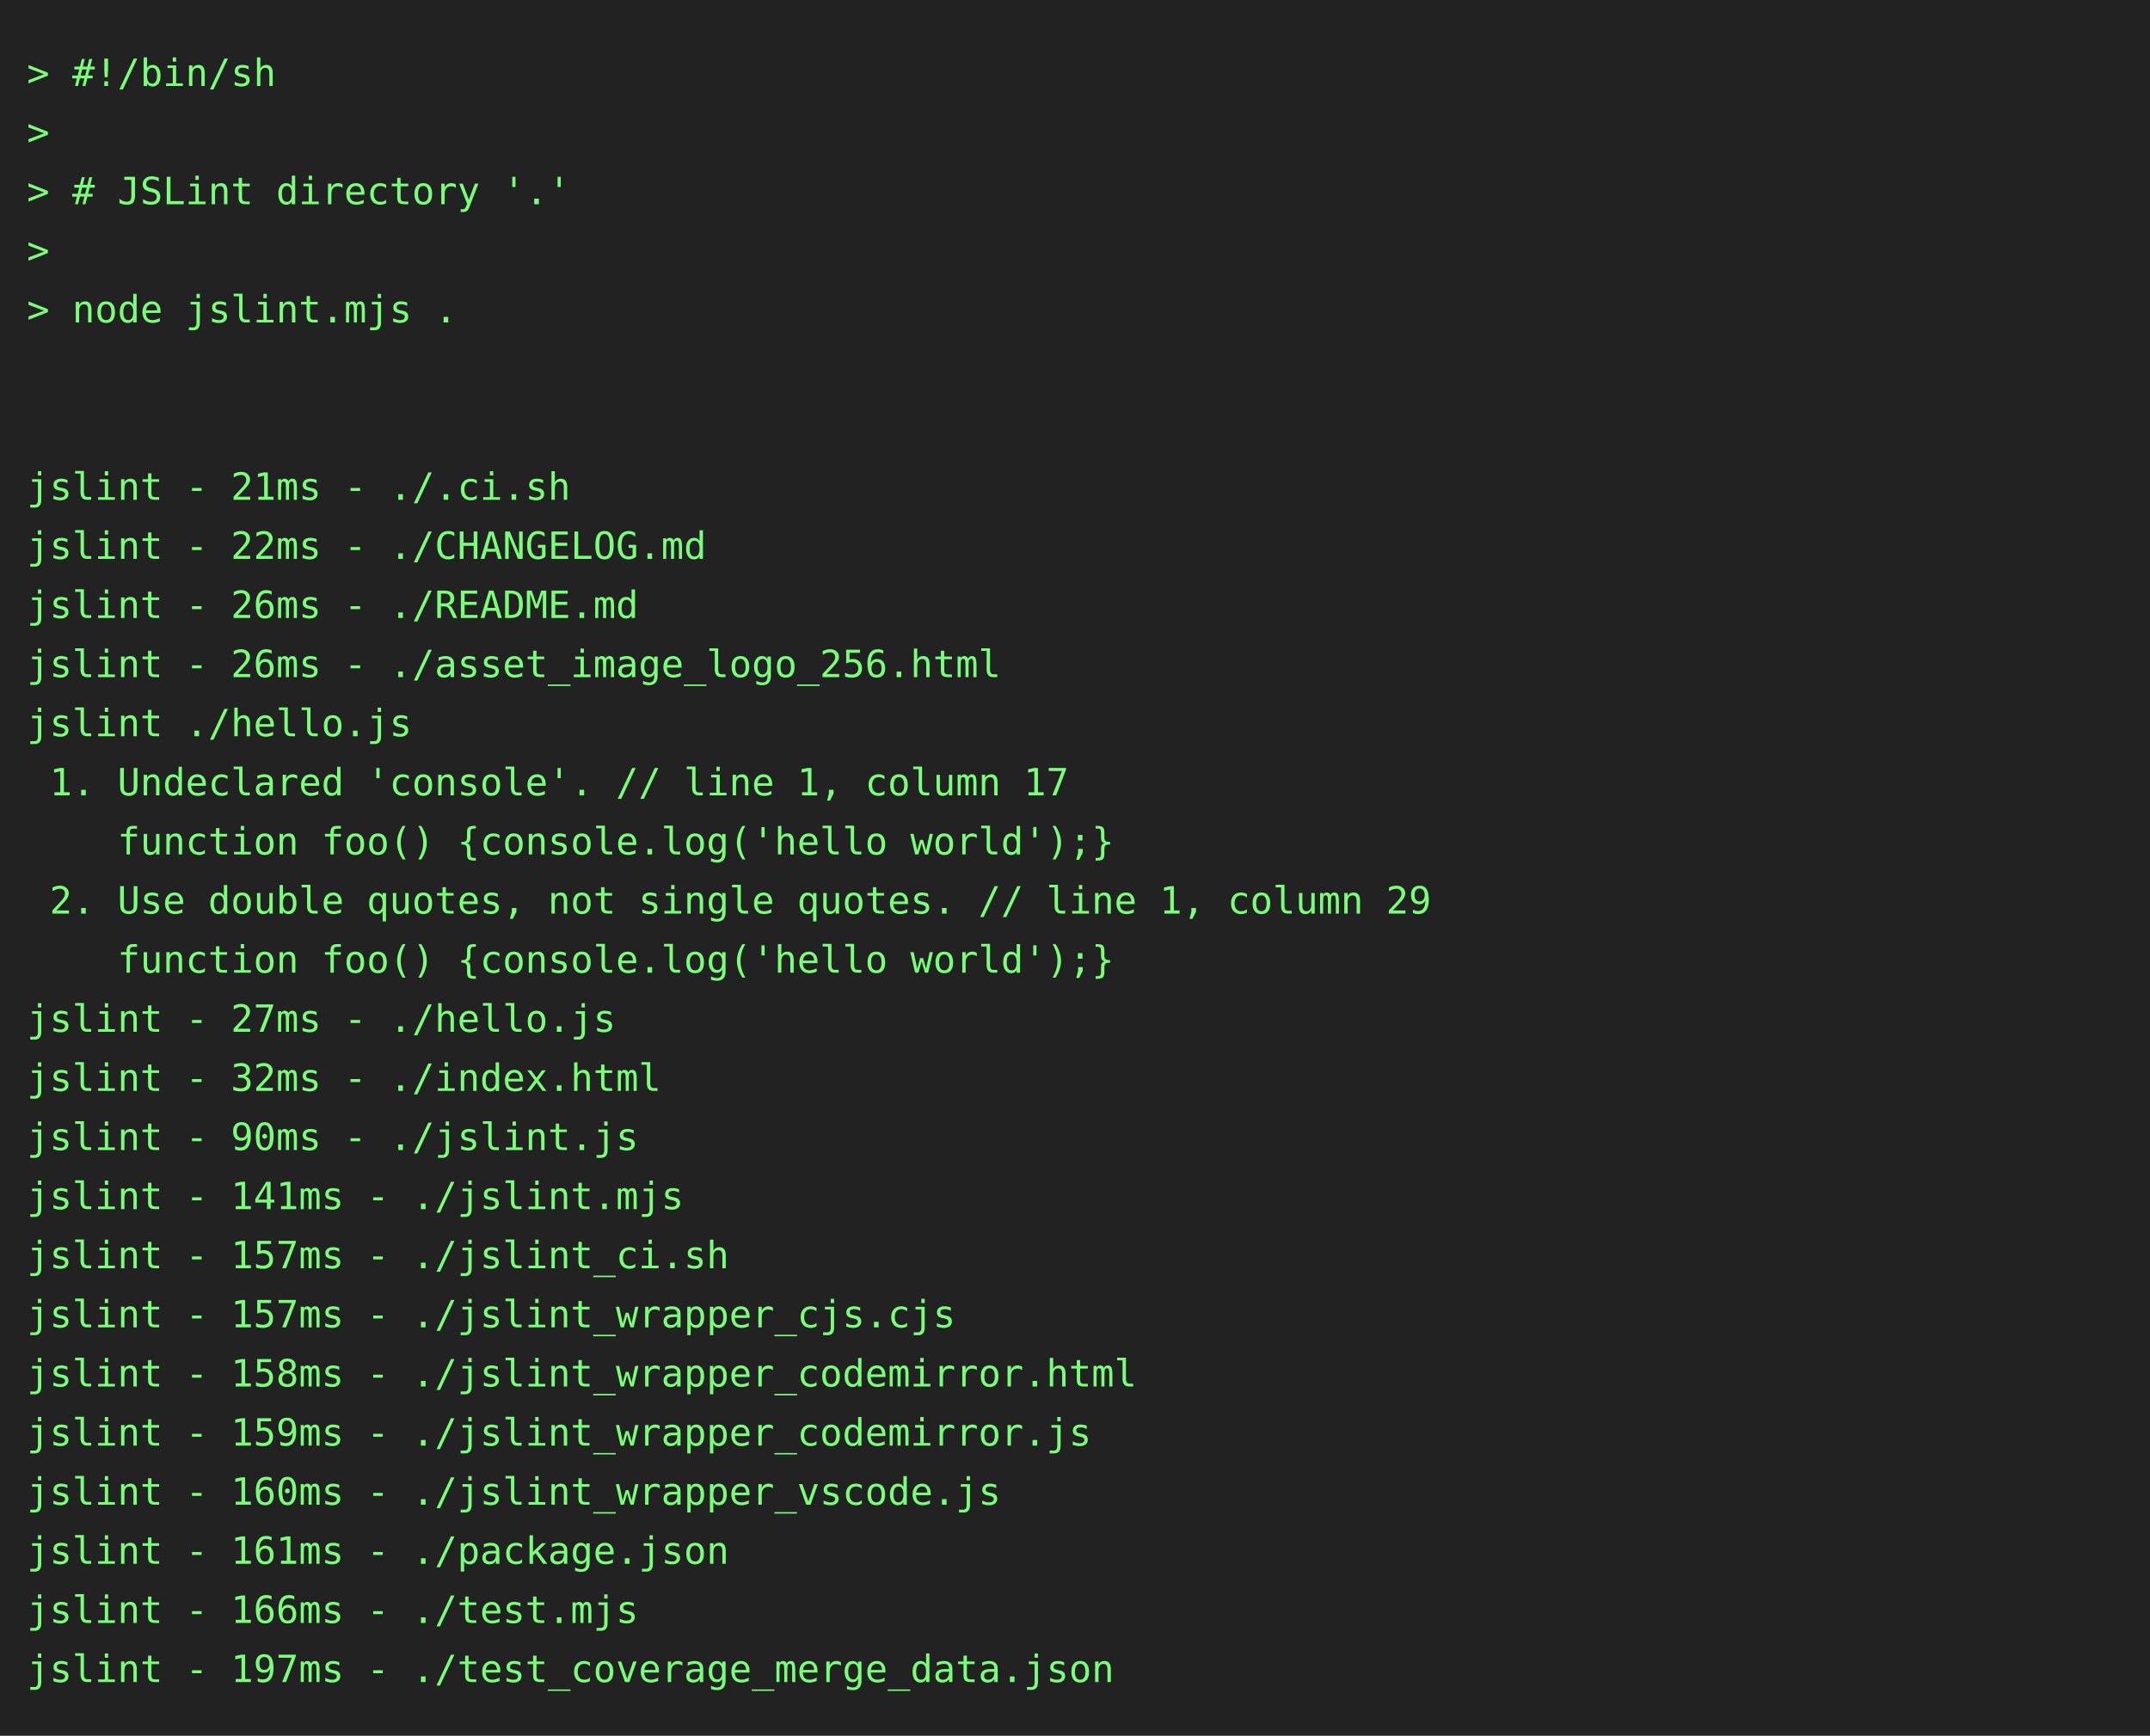
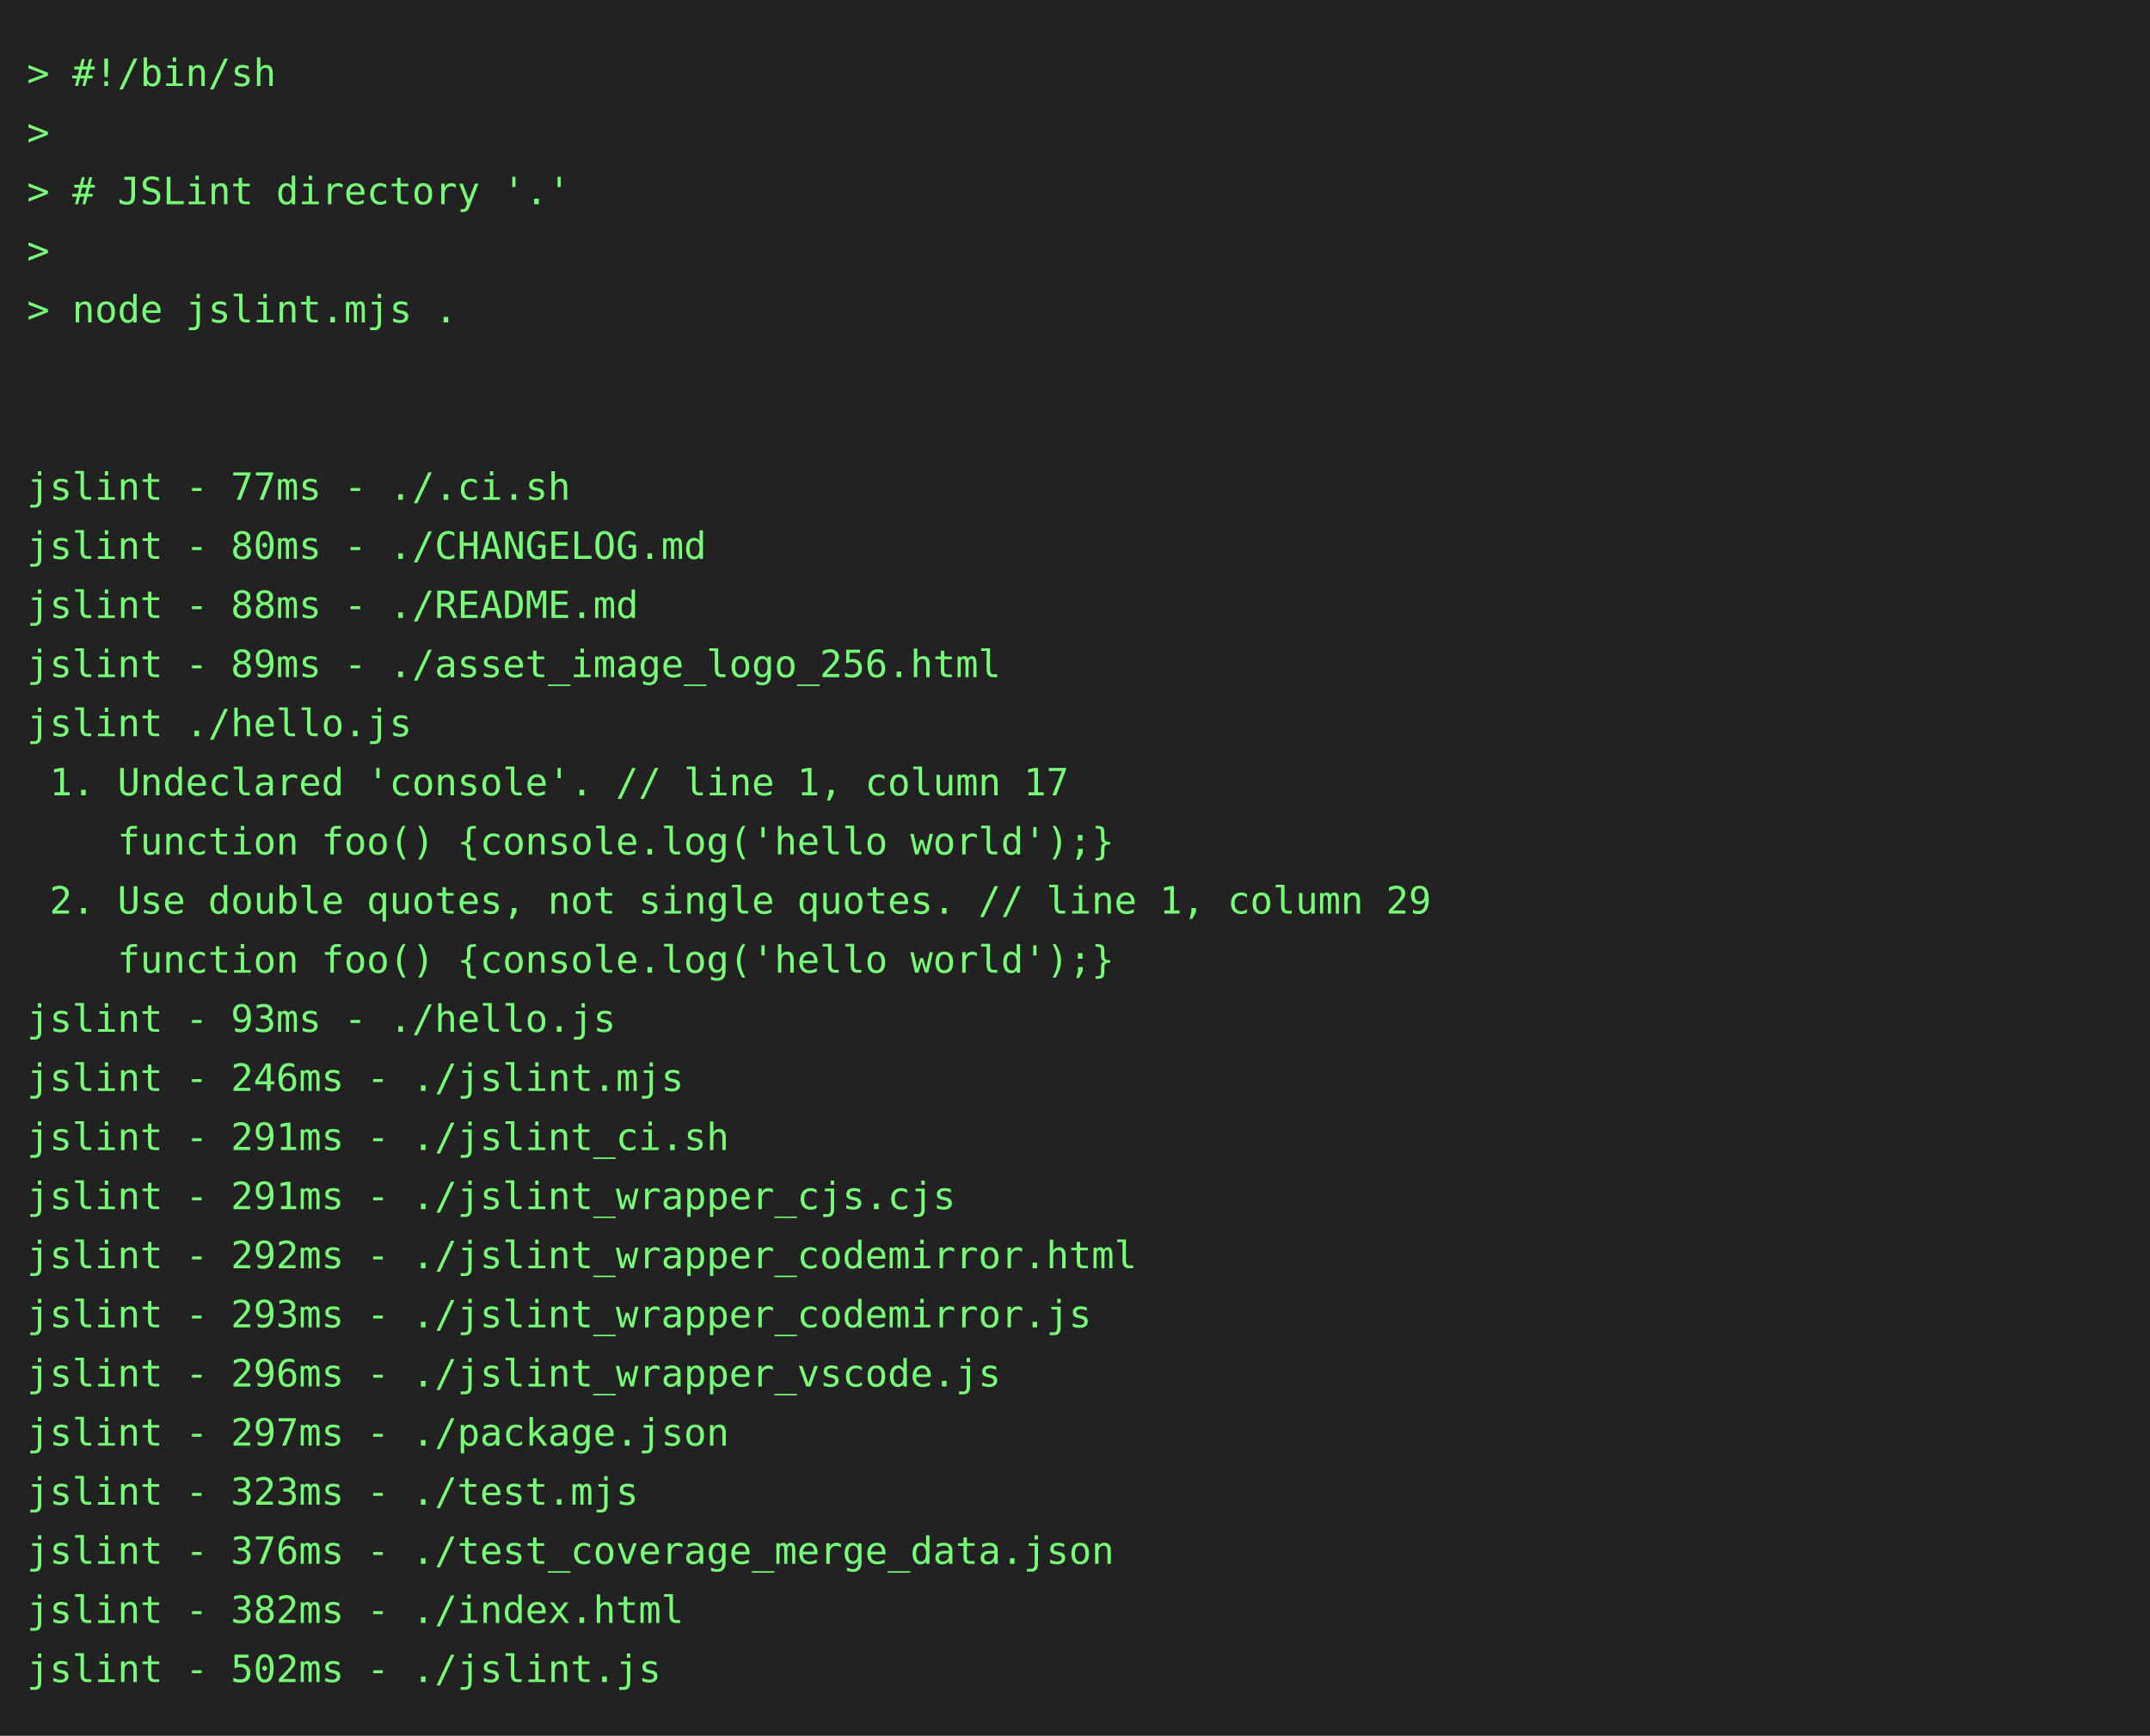
<svg xmlns="http://www.w3.org/2000/svg" height="646" width="800">
  <rect height="646" fill="#222" width="800" />
  <text fill="#7f7" font-family="consolas, menlo, monospace" font-size="14" xml:space="preserve">
    <tspan lengthAdjust="spacingAndGlyphs" textLength="768" x="10" y="32">&gt; #!/bin/sh                                                                                      </tspan>
    <tspan lengthAdjust="spacingAndGlyphs" textLength="768" x="10" y="54">&gt;                                                                                                </tspan>
    <tspan lengthAdjust="spacingAndGlyphs" textLength="768" x="10" y="76">&gt; # JSLint directory '.'                                                                         </tspan>
    <tspan lengthAdjust="spacingAndGlyphs" textLength="768" x="10" y="98">&gt;                                                                                                </tspan>
    <tspan lengthAdjust="spacingAndGlyphs" textLength="768" x="10" y="120">&gt; node jslint.mjs .                                                                              </tspan>
    <tspan lengthAdjust="spacingAndGlyphs" textLength="768" x="10" y="142">                                                                                                 </tspan>
    <tspan lengthAdjust="spacingAndGlyphs" textLength="768" x="10" y="164">                                                                                                 </tspan>
-     <tspan lengthAdjust="spacingAndGlyphs" textLength="768" x="10" y="186">jslint - 21ms - ./.ci.sh                                                                         </tspan>
-     <tspan lengthAdjust="spacingAndGlyphs" textLength="768" x="10" y="208">jslint - 22ms - ./CHANGELOG.md                                                                   </tspan>
-     <tspan lengthAdjust="spacingAndGlyphs" textLength="768" x="10" y="230">jslint - 26ms - ./README.md                                                                      </tspan>
-     <tspan lengthAdjust="spacingAndGlyphs" textLength="768" x="10" y="252">jslint - 26ms - ./asset_image_logo_256.html                                                      </tspan>
+     <tspan lengthAdjust="spacingAndGlyphs" textLength="768" x="10" y="186">jslint - 77ms - ./.ci.sh                                                                         </tspan>
+     <tspan lengthAdjust="spacingAndGlyphs" textLength="768" x="10" y="208">jslint - 80ms - ./CHANGELOG.md                                                                   </tspan>
+     <tspan lengthAdjust="spacingAndGlyphs" textLength="768" x="10" y="230">jslint - 88ms - ./README.md                                                                      </tspan>
+     <tspan lengthAdjust="spacingAndGlyphs" textLength="768" x="10" y="252">jslint - 89ms - ./asset_image_logo_256.html                                                      </tspan>
    <tspan lengthAdjust="spacingAndGlyphs" textLength="768" x="10" y="274">jslint ./hello.js                                                                                </tspan>
    <tspan lengthAdjust="spacingAndGlyphs" textLength="768" x="10" y="296"> 1. Undeclared 'console'. // line 1, column 17                                                   </tspan>
    <tspan lengthAdjust="spacingAndGlyphs" textLength="768" x="10" y="318">    function foo() {console.log('hello world');}                                                 </tspan>
    <tspan lengthAdjust="spacingAndGlyphs" textLength="768" x="10" y="340"> 2. Use double quotes, not single quotes. // line 1, column 29                                   </tspan>
    <tspan lengthAdjust="spacingAndGlyphs" textLength="768" x="10" y="362">    function foo() {console.log('hello world');}                                                 </tspan>
-     <tspan lengthAdjust="spacingAndGlyphs" textLength="768" x="10" y="384">jslint - 27ms - ./hello.js                                                                       </tspan>
-     <tspan lengthAdjust="spacingAndGlyphs" textLength="768" x="10" y="406">jslint - 32ms - ./index.html                                                                     </tspan>
-     <tspan lengthAdjust="spacingAndGlyphs" textLength="768" x="10" y="428">jslint - 90ms - ./jslint.js                                                                      </tspan>
-     <tspan lengthAdjust="spacingAndGlyphs" textLength="768" x="10" y="450">jslint - 141ms - ./jslint.mjs                                                                    </tspan>
-     <tspan lengthAdjust="spacingAndGlyphs" textLength="768" x="10" y="472">jslint - 157ms - ./jslint_ci.sh                                                                  </tspan>
-     <tspan lengthAdjust="spacingAndGlyphs" textLength="768" x="10" y="494">jslint - 157ms - ./jslint_wrapper_cjs.cjs                                                        </tspan>
-     <tspan lengthAdjust="spacingAndGlyphs" textLength="768" x="10" y="516">jslint - 158ms - ./jslint_wrapper_codemirror.html                                                </tspan>
-     <tspan lengthAdjust="spacingAndGlyphs" textLength="768" x="10" y="538">jslint - 159ms - ./jslint_wrapper_codemirror.js                                                  </tspan>
-     <tspan lengthAdjust="spacingAndGlyphs" textLength="768" x="10" y="560">jslint - 160ms - ./jslint_wrapper_vscode.js                                                      </tspan>
-     <tspan lengthAdjust="spacingAndGlyphs" textLength="768" x="10" y="582">jslint - 161ms - ./package.json                                                                  </tspan>
-     <tspan lengthAdjust="spacingAndGlyphs" textLength="768" x="10" y="604">jslint - 166ms - ./test.mjs                                                                      </tspan>
-     <tspan lengthAdjust="spacingAndGlyphs" textLength="768" x="10" y="626">jslint - 197ms - ./test_coverage_merge_data.json                                                 </tspan>
+     <tspan lengthAdjust="spacingAndGlyphs" textLength="768" x="10" y="384">jslint - 93ms - ./hello.js                                                                       </tspan>
+     <tspan lengthAdjust="spacingAndGlyphs" textLength="768" x="10" y="406">jslint - 246ms - ./jslint.mjs                                                                    </tspan>
+     <tspan lengthAdjust="spacingAndGlyphs" textLength="768" x="10" y="428">jslint - 291ms - ./jslint_ci.sh                                                                  </tspan>
+     <tspan lengthAdjust="spacingAndGlyphs" textLength="768" x="10" y="450">jslint - 291ms - ./jslint_wrapper_cjs.cjs                                                        </tspan>
+     <tspan lengthAdjust="spacingAndGlyphs" textLength="768" x="10" y="472">jslint - 292ms - ./jslint_wrapper_codemirror.html                                                </tspan>
+     <tspan lengthAdjust="spacingAndGlyphs" textLength="768" x="10" y="494">jslint - 293ms - ./jslint_wrapper_codemirror.js                                                  </tspan>
+     <tspan lengthAdjust="spacingAndGlyphs" textLength="768" x="10" y="516">jslint - 296ms - ./jslint_wrapper_vscode.js                                                      </tspan>
+     <tspan lengthAdjust="spacingAndGlyphs" textLength="768" x="10" y="538">jslint - 297ms - ./package.json                                                                  </tspan>
+     <tspan lengthAdjust="spacingAndGlyphs" textLength="768" x="10" y="560">jslint - 323ms - ./test.mjs                                                                      </tspan>
+     <tspan lengthAdjust="spacingAndGlyphs" textLength="768" x="10" y="582">jslint - 376ms - ./test_coverage_merge_data.json                                                 </tspan>
+     <tspan lengthAdjust="spacingAndGlyphs" textLength="768" x="10" y="604">jslint - 382ms - ./index.html                                                                    </tspan>
+     <tspan lengthAdjust="spacingAndGlyphs" textLength="768" x="10" y="626">jslint - 502ms - ./jslint.js                                                                     </tspan>
  </text>
</svg>
